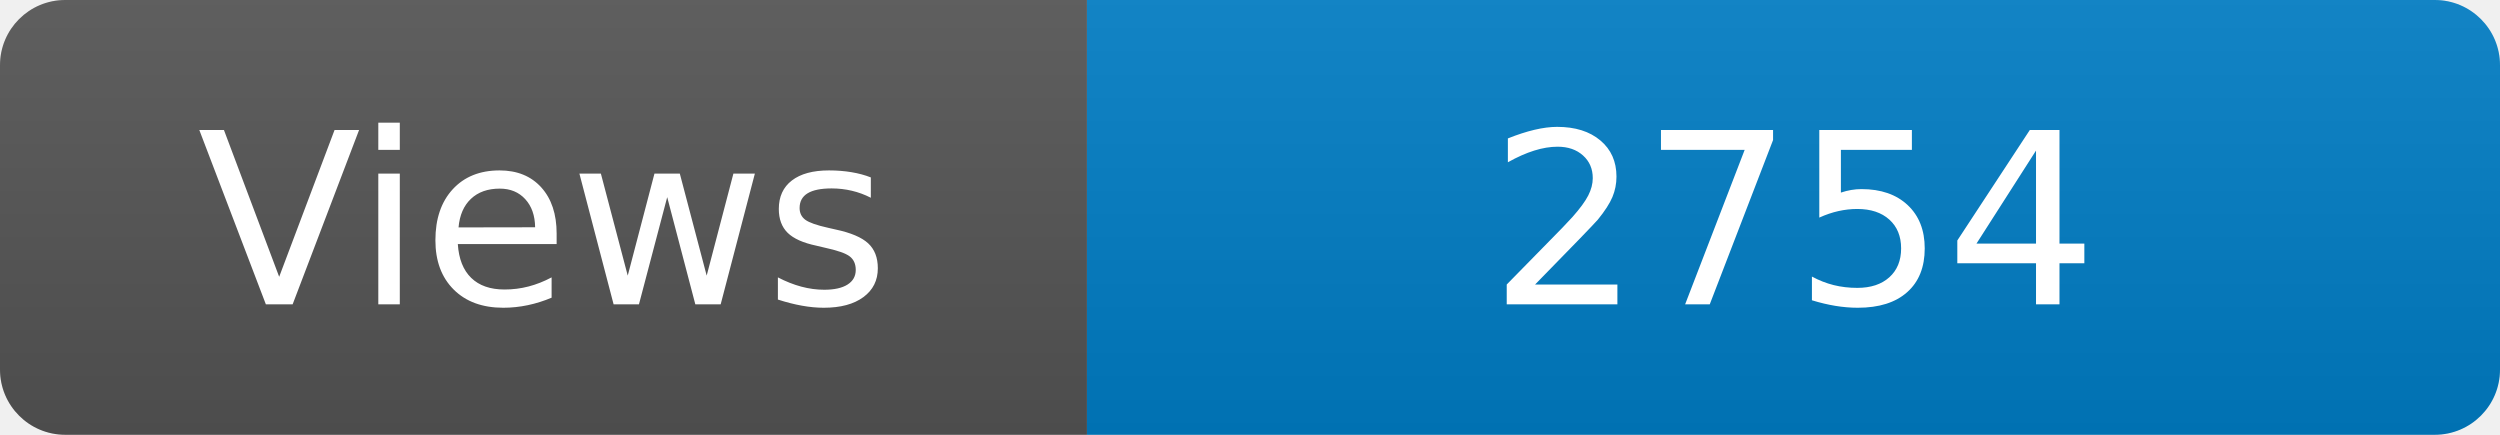
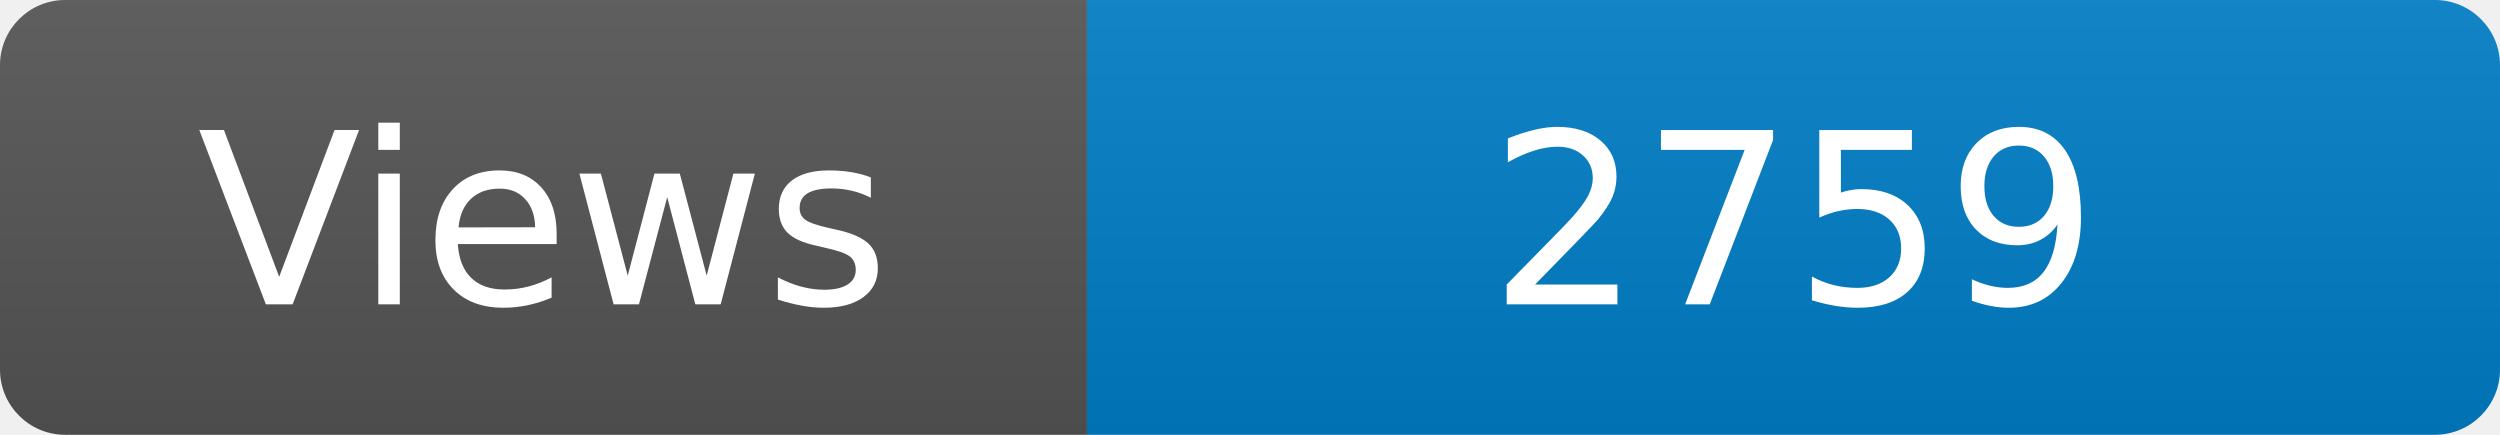
<svg xmlns="http://www.w3.org/2000/svg" width="115" height="20" role="img" aria-label="Maintained?: yes">
  <linearGradient id="s" x2="0" y2="100%">
    <stop offset="0" stop-color="#bbb" stop-opacity=".1" />
    <stop offset="1" stop-opacity=".1" />
  </linearGradient>
  <clipPath id="r">
    <rect width="115" height="20" rx="3" fill="#fff" />
  </clipPath>
  <g clip-path="url(#r)">
    <rect width="50" height="20" fill="#555" />
    <rect x="50" width="160" height="20" fill="#007ec6" />
    <rect width="115" height="20" fill="url(#s)" />
  </g>
  <g fill="#fff" text-anchor="middle" font-family="Verdana,Geneva,DejaVu Sans,sans-serif" font-size="110">
    <text x="250" y="140" transform="scale(.1)" fill="#fff">Views</text>
-     <text x="825" y="140" transform="scale(.1)" fill="#fff">2754</text>
+     <text x="825" y="140" transform="scale(.1)" fill="#fff">2759</text>
  </g>
</svg>
